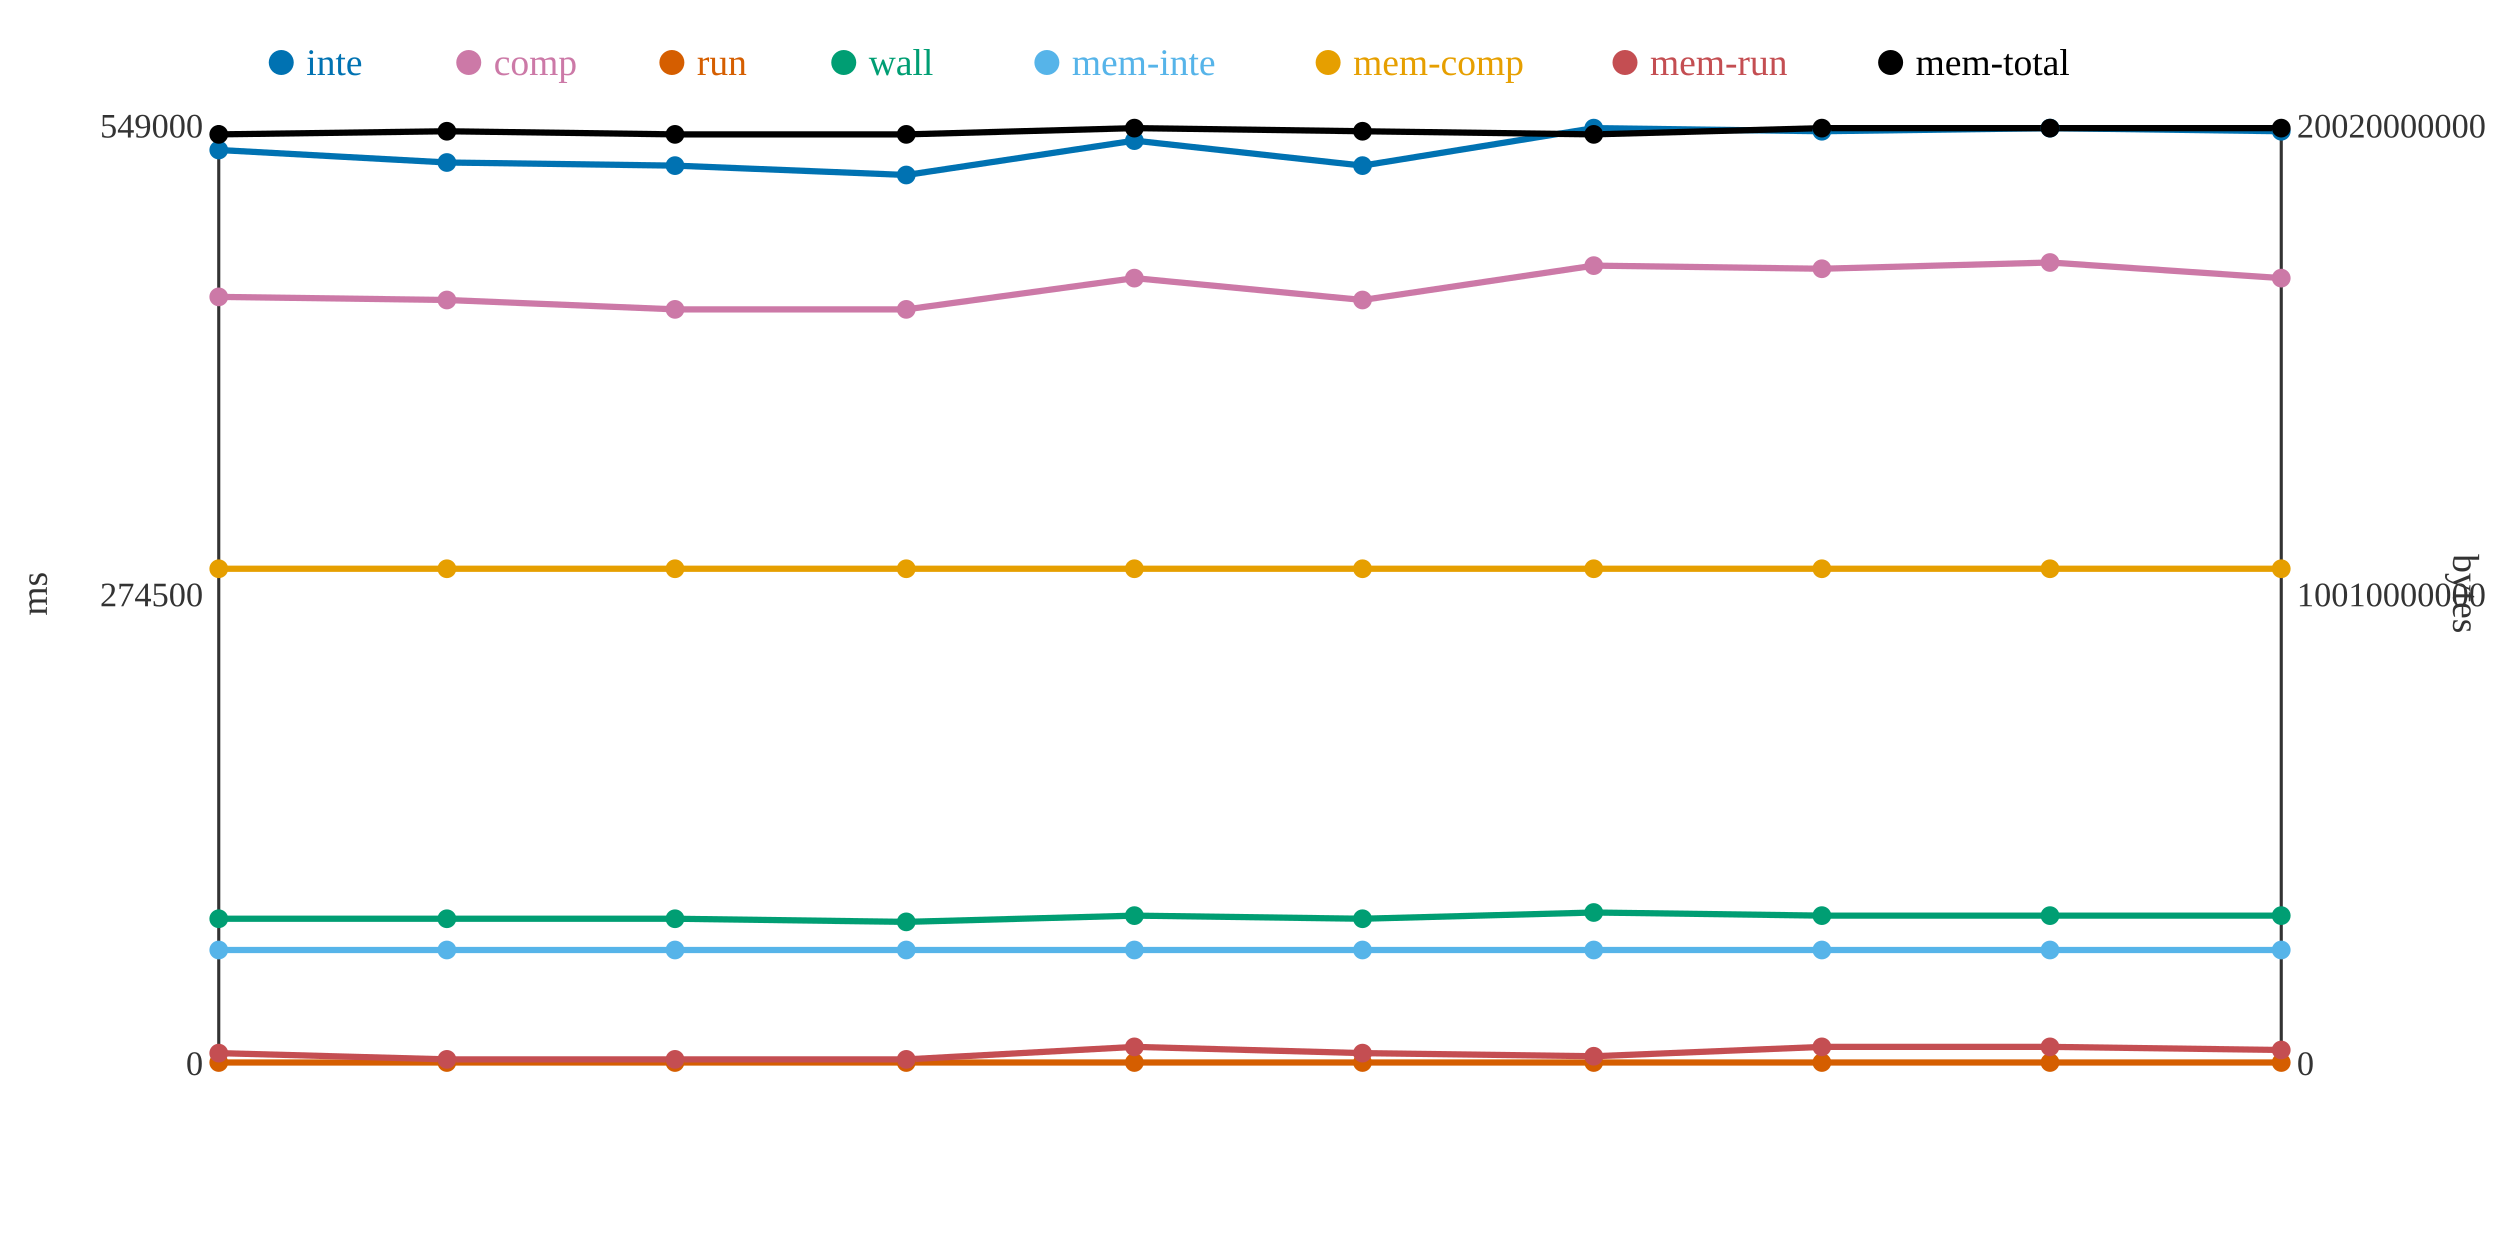
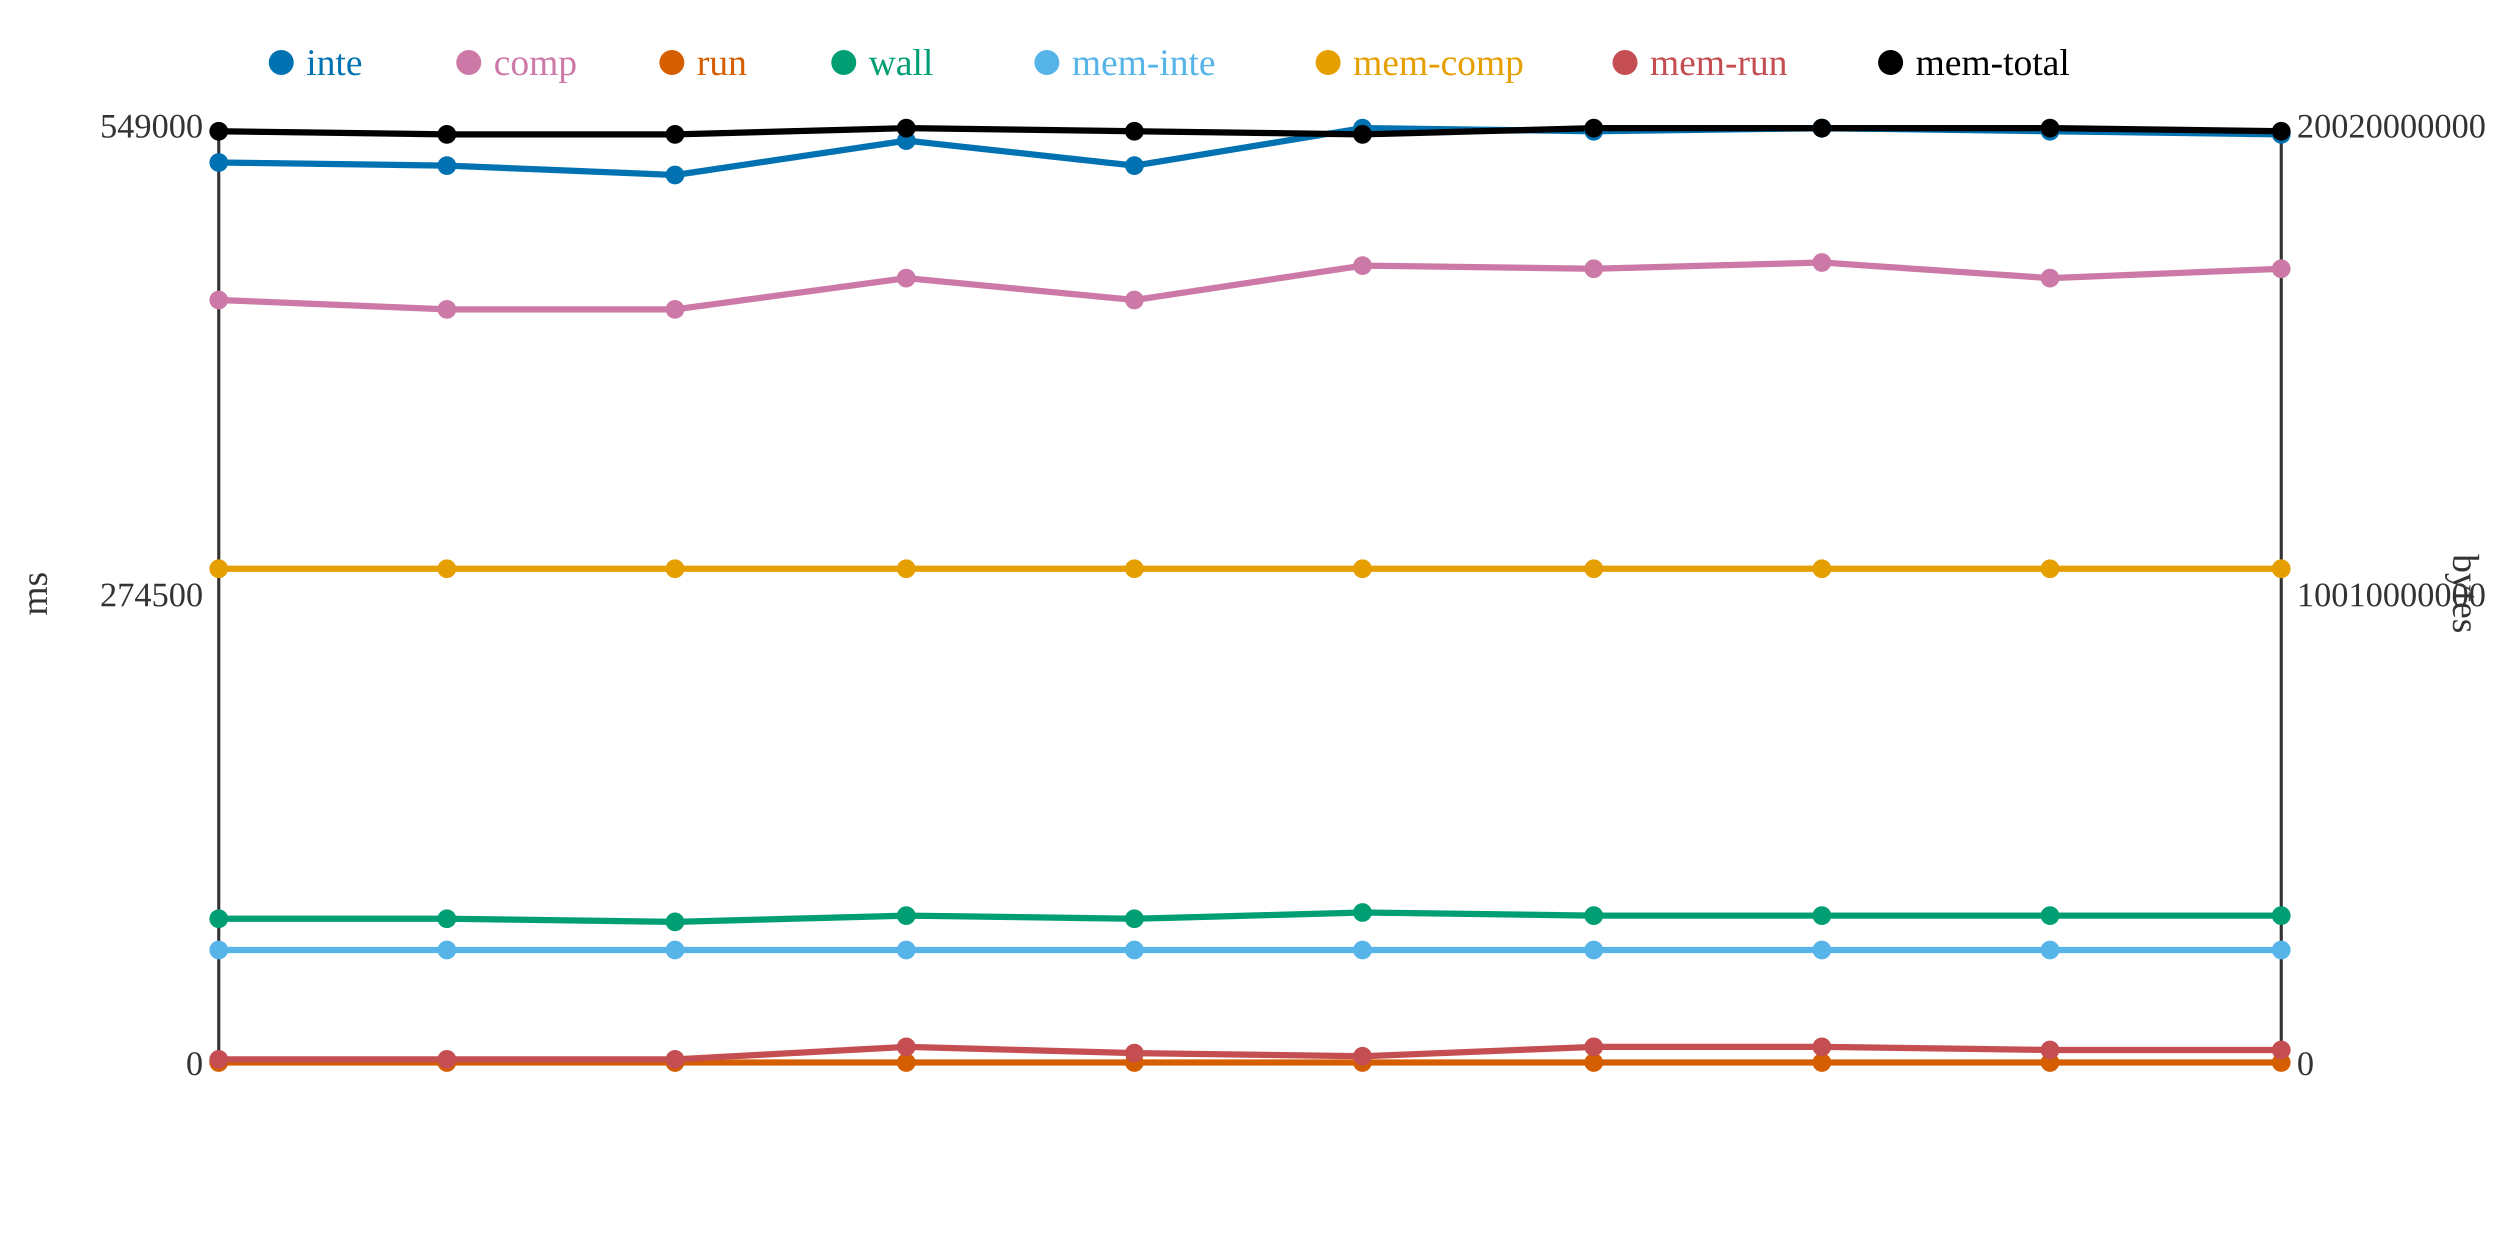
<svg xmlns="http://www.w3.org/2000/svg" width="800" height="400">
  <rect width="800" height="400" fill="white" />
  <line x1="70" y1="40" x2="70" y2="340" stroke="#333" stroke-width="1" />
  <line x1="70" y1="340" x2="730" y2="340" stroke="#333" stroke-width="1" />
  <line x1="730" y1="40" x2="730" y2="340" stroke="#333" stroke-width="1" />
  <text x="65" y="344" text-anchor="end" font-size="11" fill="#333">0</text>
  <text x="65" y="194" text-anchor="end" font-size="11" fill="#333">274500</text>
  <text x="65" y="44" text-anchor="end" font-size="11" fill="#333">549000</text>
  <text x="15" y="190" text-anchor="middle" font-size="12" fill="#333" transform="rotate(-90 15 190)">ms</text>
  <text x="735" y="344" text-anchor="start" font-size="11" fill="#333">0</text>
  <text x="735" y="194" text-anchor="start" font-size="11" fill="#333">10010000000</text>
  <text x="735" y="44" text-anchor="start" font-size="11" fill="#333">20020000000</text>
  <text x="785" y="190" text-anchor="middle" font-size="12" fill="#333" transform="rotate(90 785 190)">bytes</text>
-   <polyline points="70,48 143,52 216,53 290,56 363,45 436,53 510,41 583,42 656,41 730,42" fill="none" stroke="#0072B2" stroke-width="2" />
-   <polyline points="70,95 143,96 216,99 290,99 363,89 436,96 510,85 583,86 656,84 730,89" fill="none" stroke="#CC79A7" stroke-width="2" />
+   <polyline points="70,52 143,53 216,56 290,45 363,53 436,41 510,42 583,41 656,42 730,43" fill="none" stroke="#0072B2" stroke-width="2" />
+   <polyline points="70,96 143,99 216,99 290,89 363,96 436,85 510,86 583,84 656,89 730,86" fill="none" stroke="#CC79A7" stroke-width="2" />
  <polyline points="70,340 143,340 216,340 290,340 363,340 436,340 510,340 583,340 656,340 730,340" fill="none" stroke="#D55E00" stroke-width="2" />
-   <polyline points="70,294 143,294 216,294 290,295 363,293 436,294 510,292 583,293 656,293 730,293" fill="none" stroke="#009E73" stroke-width="2" />
+   <polyline points="70,294 143,294 216,295 290,293 363,294 436,292 510,293 583,293 656,293 730,293" fill="none" stroke="#009E73" stroke-width="2" />
  <polyline points="70,304 143,304 216,304 290,304 363,304 436,304 510,304 583,304 656,304 730,304" fill="none" stroke="#56B4E9" stroke-width="2" />
  <polyline points="70,182 143,182 216,182 290,182 363,182 436,182 510,182 583,182 656,182 730,182" fill="none" stroke="#E69F00" stroke-width="2" />
-   <polyline points="70,337 143,339 216,339 290,339 363,335 436,337 510,338 583,335 656,335 730,336" fill="none" stroke="#C44E52" stroke-width="2" />
-   <polyline points="70,43 143,42 216,43 290,43 363,41 436,42 510,43 583,41 656,41 730,41" fill="none" stroke="#000000" stroke-width="2" />
-   <circle cx="70" cy="48" r="3" fill="#0072B2" />
-   <circle cx="70" cy="95" r="3" fill="#CC79A7" />
+   <polyline points="70,339 143,339 216,339 290,335 363,337 436,338 510,335 583,335 656,336 730,336" fill="none" stroke="#C44E52" stroke-width="2" />
+   <polyline points="70,42 143,43 216,43 290,41 363,42 436,43 510,41 583,41 656,41 730,42" fill="none" stroke="#000000" stroke-width="2" />
+   <circle cx="70" cy="52" r="3" fill="#0072B2" />
+   <circle cx="70" cy="96" r="3" fill="#CC79A7" />
  <circle cx="70" cy="340" r="3" fill="#D55E00" />
  <circle cx="70" cy="294" r="3" fill="#009E73" />
  <circle cx="70" cy="304" r="3" fill="#56B4E9" />
  <circle cx="70" cy="182" r="3" fill="#E69F00" />
-   <circle cx="70" cy="337" r="3" fill="#C44E52" />
-   <circle cx="70" cy="43" r="3" fill="#000000" />
-   <circle cx="143" cy="52" r="3" fill="#0072B2" />
-   <circle cx="143" cy="96" r="3" fill="#CC79A7" />
+   <circle cx="70" cy="339" r="3" fill="#C44E52" />
+   <circle cx="70" cy="42" r="3" fill="#000000" />
+   <circle cx="143" cy="53" r="3" fill="#0072B2" />
+   <circle cx="143" cy="99" r="3" fill="#CC79A7" />
  <circle cx="143" cy="340" r="3" fill="#D55E00" />
  <circle cx="143" cy="294" r="3" fill="#009E73" />
  <circle cx="143" cy="304" r="3" fill="#56B4E9" />
  <circle cx="143" cy="182" r="3" fill="#E69F00" />
  <circle cx="143" cy="339" r="3" fill="#C44E52" />
-   <circle cx="143" cy="42" r="3" fill="#000000" />
-   <circle cx="216" cy="53" r="3" fill="#0072B2" />
+   <circle cx="143" cy="43" r="3" fill="#000000" />
+   <circle cx="216" cy="56" r="3" fill="#0072B2" />
  <circle cx="216" cy="99" r="3" fill="#CC79A7" />
  <circle cx="216" cy="340" r="3" fill="#D55E00" />
-   <circle cx="216" cy="294" r="3" fill="#009E73" />
+   <circle cx="216" cy="295" r="3" fill="#009E73" />
  <circle cx="216" cy="304" r="3" fill="#56B4E9" />
  <circle cx="216" cy="182" r="3" fill="#E69F00" />
  <circle cx="216" cy="339" r="3" fill="#C44E52" />
  <circle cx="216" cy="43" r="3" fill="#000000" />
-   <circle cx="290" cy="56" r="3" fill="#0072B2" />
-   <circle cx="290" cy="99" r="3" fill="#CC79A7" />
+   <circle cx="290" cy="45" r="3" fill="#0072B2" />
+   <circle cx="290" cy="89" r="3" fill="#CC79A7" />
  <circle cx="290" cy="340" r="3" fill="#D55E00" />
-   <circle cx="290" cy="295" r="3" fill="#009E73" />
+   <circle cx="290" cy="293" r="3" fill="#009E73" />
  <circle cx="290" cy="304" r="3" fill="#56B4E9" />
  <circle cx="290" cy="182" r="3" fill="#E69F00" />
-   <circle cx="290" cy="339" r="3" fill="#C44E52" />
-   <circle cx="290" cy="43" r="3" fill="#000000" />
-   <circle cx="363" cy="45" r="3" fill="#0072B2" />
-   <circle cx="363" cy="89" r="3" fill="#CC79A7" />
+   <circle cx="290" cy="335" r="3" fill="#C44E52" />
+   <circle cx="290" cy="41" r="3" fill="#000000" />
+   <circle cx="363" cy="53" r="3" fill="#0072B2" />
+   <circle cx="363" cy="96" r="3" fill="#CC79A7" />
  <circle cx="363" cy="340" r="3" fill="#D55E00" />
-   <circle cx="363" cy="293" r="3" fill="#009E73" />
+   <circle cx="363" cy="294" r="3" fill="#009E73" />
  <circle cx="363" cy="304" r="3" fill="#56B4E9" />
  <circle cx="363" cy="182" r="3" fill="#E69F00" />
-   <circle cx="363" cy="335" r="3" fill="#C44E52" />
-   <circle cx="363" cy="41" r="3" fill="#000000" />
-   <circle cx="436" cy="53" r="3" fill="#0072B2" />
-   <circle cx="436" cy="96" r="3" fill="#CC79A7" />
+   <circle cx="363" cy="337" r="3" fill="#C44E52" />
+   <circle cx="363" cy="42" r="3" fill="#000000" />
+   <circle cx="436" cy="41" r="3" fill="#0072B2" />
+   <circle cx="436" cy="85" r="3" fill="#CC79A7" />
  <circle cx="436" cy="340" r="3" fill="#D55E00" />
-   <circle cx="436" cy="294" r="3" fill="#009E73" />
+   <circle cx="436" cy="292" r="3" fill="#009E73" />
  <circle cx="436" cy="304" r="3" fill="#56B4E9" />
  <circle cx="436" cy="182" r="3" fill="#E69F00" />
-   <circle cx="436" cy="337" r="3" fill="#C44E52" />
-   <circle cx="436" cy="42" r="3" fill="#000000" />
-   <circle cx="510" cy="41" r="3" fill="#0072B2" />
-   <circle cx="510" cy="85" r="3" fill="#CC79A7" />
+   <circle cx="436" cy="338" r="3" fill="#C44E52" />
+   <circle cx="436" cy="43" r="3" fill="#000000" />
+   <circle cx="510" cy="42" r="3" fill="#0072B2" />
+   <circle cx="510" cy="86" r="3" fill="#CC79A7" />
  <circle cx="510" cy="340" r="3" fill="#D55E00" />
-   <circle cx="510" cy="292" r="3" fill="#009E73" />
+   <circle cx="510" cy="293" r="3" fill="#009E73" />
  <circle cx="510" cy="304" r="3" fill="#56B4E9" />
  <circle cx="510" cy="182" r="3" fill="#E69F00" />
-   <circle cx="510" cy="338" r="3" fill="#C44E52" />
-   <circle cx="510" cy="43" r="3" fill="#000000" />
-   <circle cx="583" cy="42" r="3" fill="#0072B2" />
-   <circle cx="583" cy="86" r="3" fill="#CC79A7" />
+   <circle cx="510" cy="335" r="3" fill="#C44E52" />
+   <circle cx="510" cy="41" r="3" fill="#000000" />
+   <circle cx="583" cy="41" r="3" fill="#0072B2" />
+   <circle cx="583" cy="84" r="3" fill="#CC79A7" />
  <circle cx="583" cy="340" r="3" fill="#D55E00" />
  <circle cx="583" cy="293" r="3" fill="#009E73" />
  <circle cx="583" cy="304" r="3" fill="#56B4E9" />
  <circle cx="583" cy="182" r="3" fill="#E69F00" />
  <circle cx="583" cy="335" r="3" fill="#C44E52" />
  <circle cx="583" cy="41" r="3" fill="#000000" />
-   <circle cx="656" cy="41" r="3" fill="#0072B2" />
-   <circle cx="656" cy="84" r="3" fill="#CC79A7" />
+   <circle cx="656" cy="42" r="3" fill="#0072B2" />
+   <circle cx="656" cy="89" r="3" fill="#CC79A7" />
  <circle cx="656" cy="340" r="3" fill="#D55E00" />
  <circle cx="656" cy="293" r="3" fill="#009E73" />
  <circle cx="656" cy="304" r="3" fill="#56B4E9" />
  <circle cx="656" cy="182" r="3" fill="#E69F00" />
-   <circle cx="656" cy="335" r="3" fill="#C44E52" />
+   <circle cx="656" cy="336" r="3" fill="#C44E52" />
  <circle cx="656" cy="41" r="3" fill="#000000" />
-   <circle cx="730" cy="42" r="3" fill="#0072B2" />
-   <circle cx="730" cy="89" r="3" fill="#CC79A7" />
+   <circle cx="730" cy="43" r="3" fill="#0072B2" />
+   <circle cx="730" cy="86" r="3" fill="#CC79A7" />
  <circle cx="730" cy="340" r="3" fill="#D55E00" />
  <circle cx="730" cy="293" r="3" fill="#009E73" />
  <circle cx="730" cy="304" r="3" fill="#56B4E9" />
  <circle cx="730" cy="182" r="3" fill="#E69F00" />
  <circle cx="730" cy="336" r="3" fill="#C44E52" />
-   <circle cx="730" cy="41" r="3" fill="#000000" />
+   <circle cx="730" cy="42" r="3" fill="#000000" />
  <circle cx="90" cy="20" r="4" fill="#0072B2" />
  <text x="98" y="24" text-anchor="start" font-size="12" fill="#0072B2">inte</text>
  <circle cx="150" cy="20" r="4" fill="#CC79A7" />
  <text x="158" y="24" text-anchor="start" font-size="12" fill="#CC79A7">comp</text>
  <circle cx="215" cy="20" r="4" fill="#D55E00" />
  <text x="223" y="24" text-anchor="start" font-size="12" fill="#D55E00">run</text>
  <circle cx="270" cy="20" r="4" fill="#009E73" />
  <text x="278" y="24" text-anchor="start" font-size="12" fill="#009E73">wall</text>
  <circle cx="335" cy="20" r="4" fill="#56B4E9" />
  <text x="343" y="24" text-anchor="start" font-size="12" fill="#56B4E9">mem-inte</text>
  <circle cx="425" cy="20" r="4" fill="#E69F00" />
  <text x="433" y="24" text-anchor="start" font-size="12" fill="#E69F00">mem-comp</text>
  <circle cx="520" cy="20" r="4" fill="#C44E52" />
  <text x="528" y="24" text-anchor="start" font-size="12" fill="#C44E52">mem-run</text>
  <circle cx="605" cy="20" r="4" fill="#000000" />
  <text x="613" y="24" text-anchor="start" font-size="12" fill="#000000">mem-total</text>
</svg>
